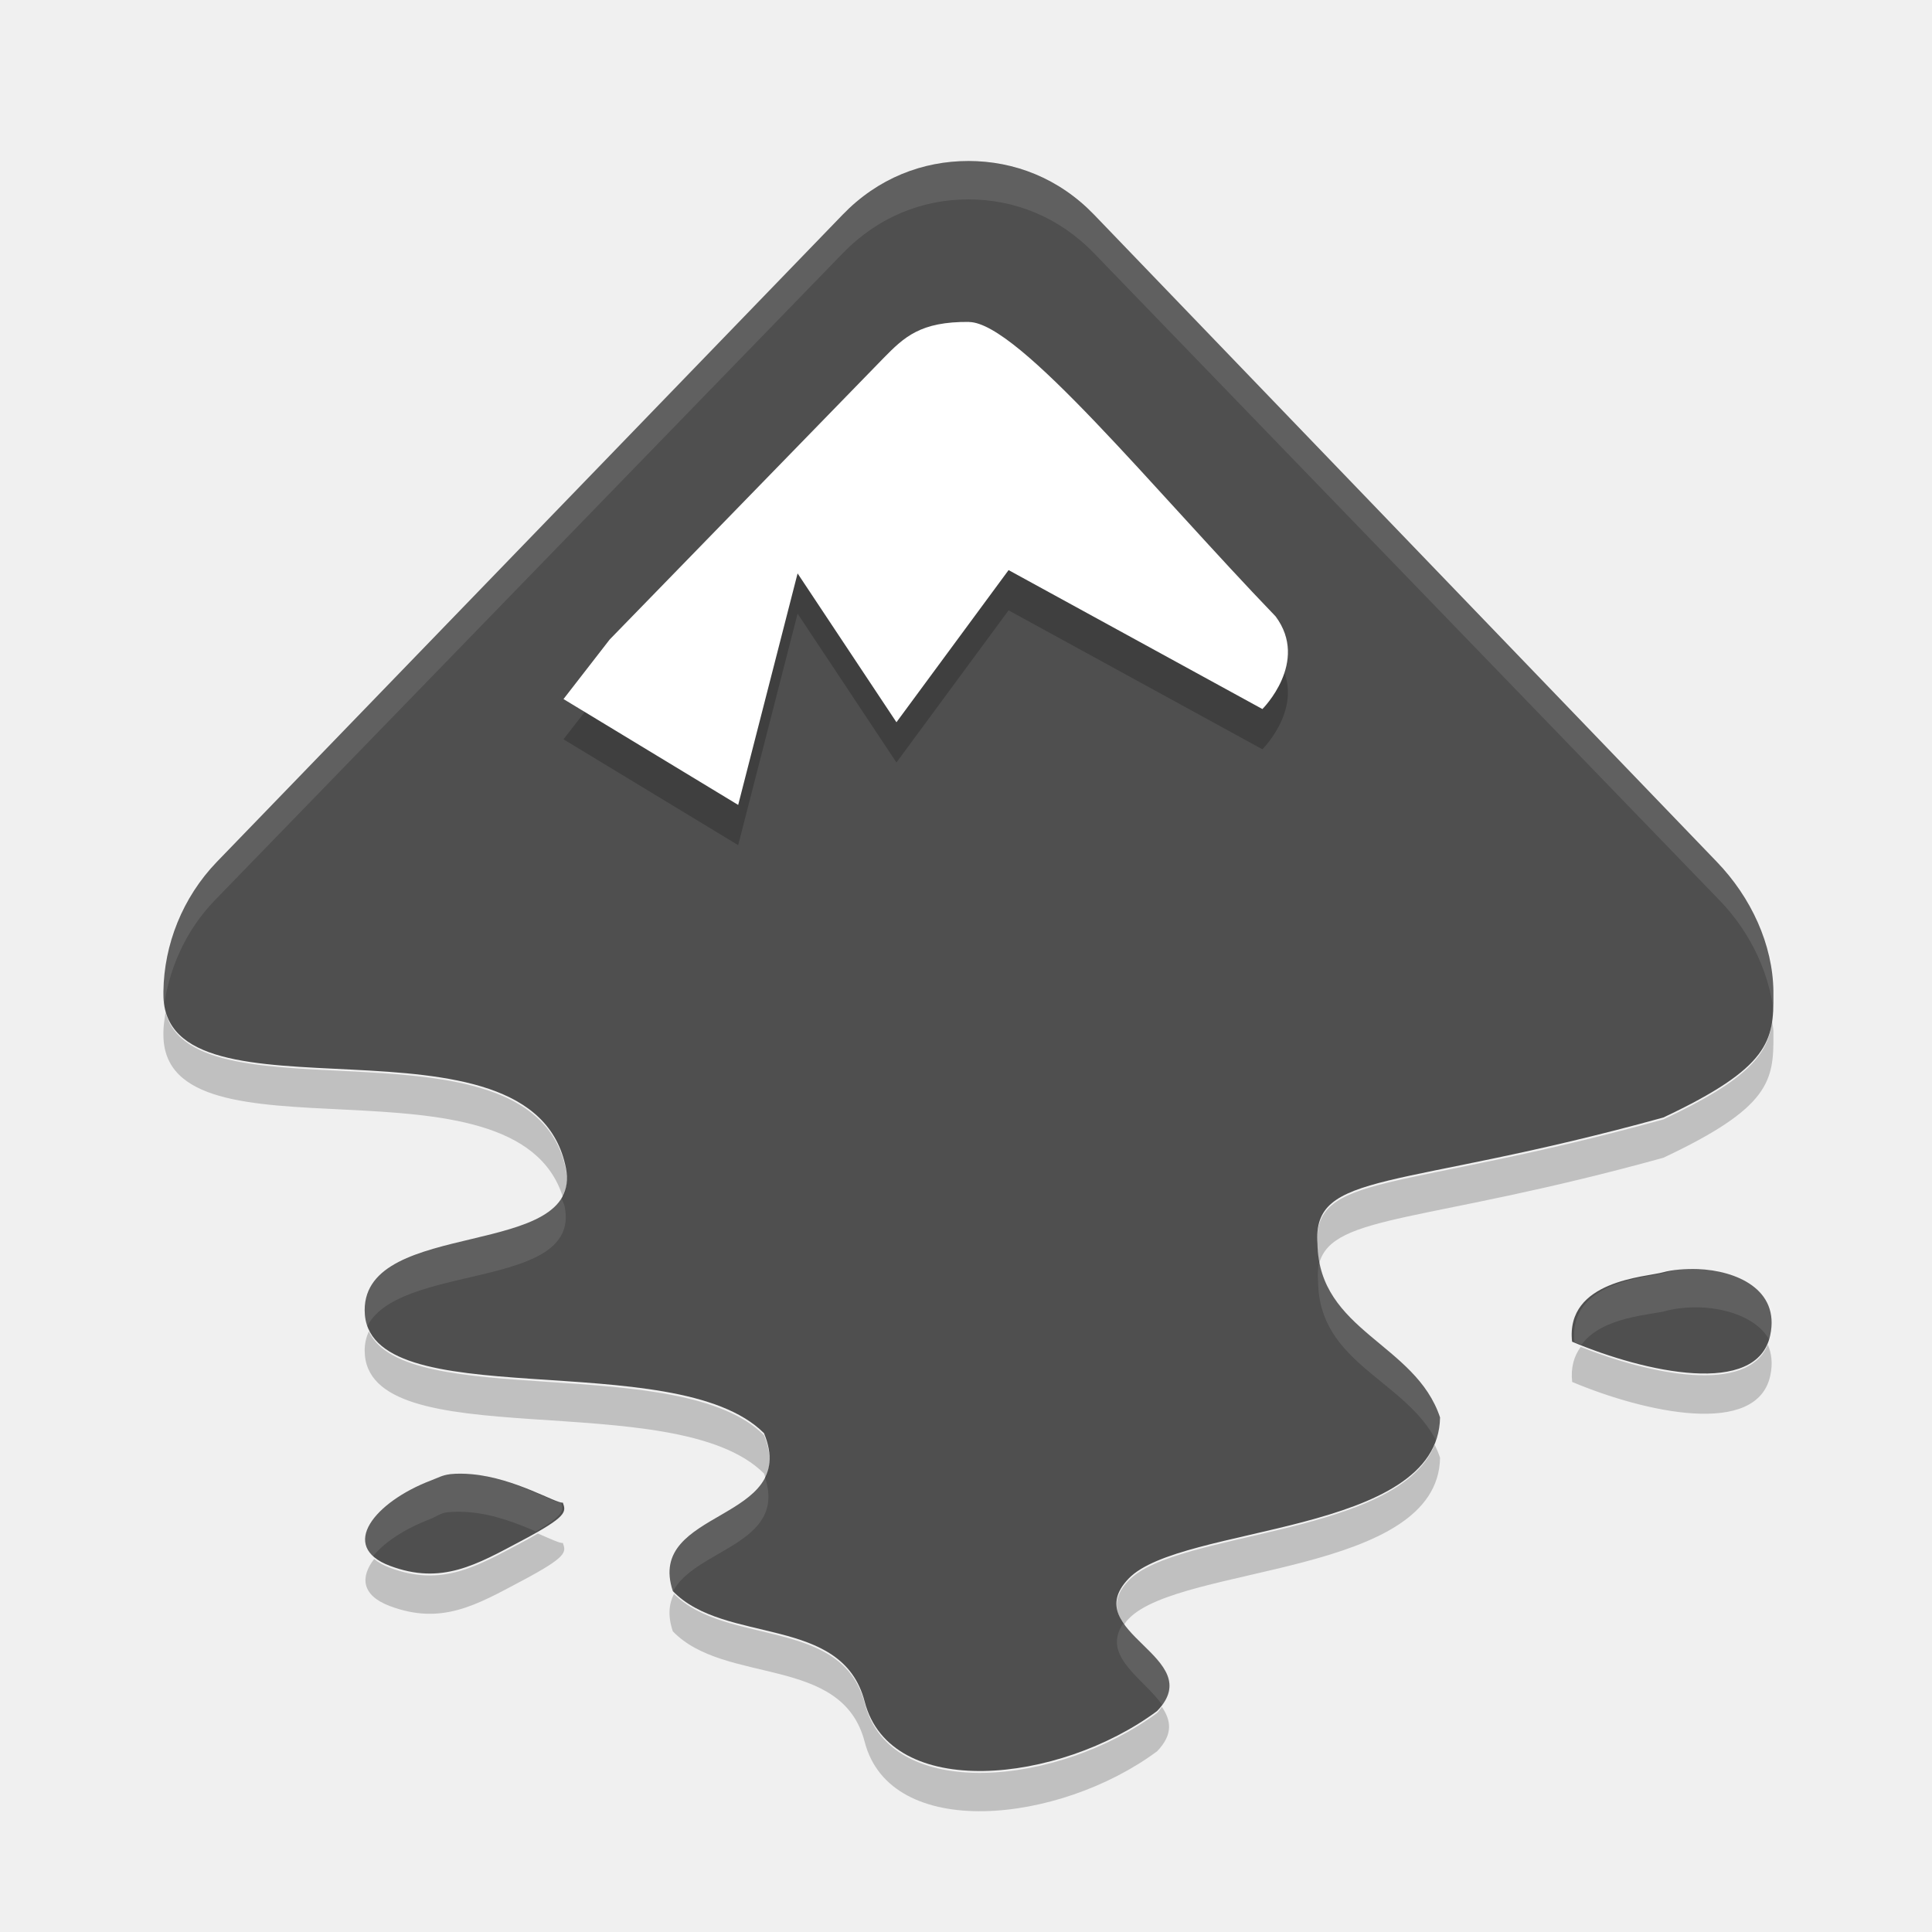
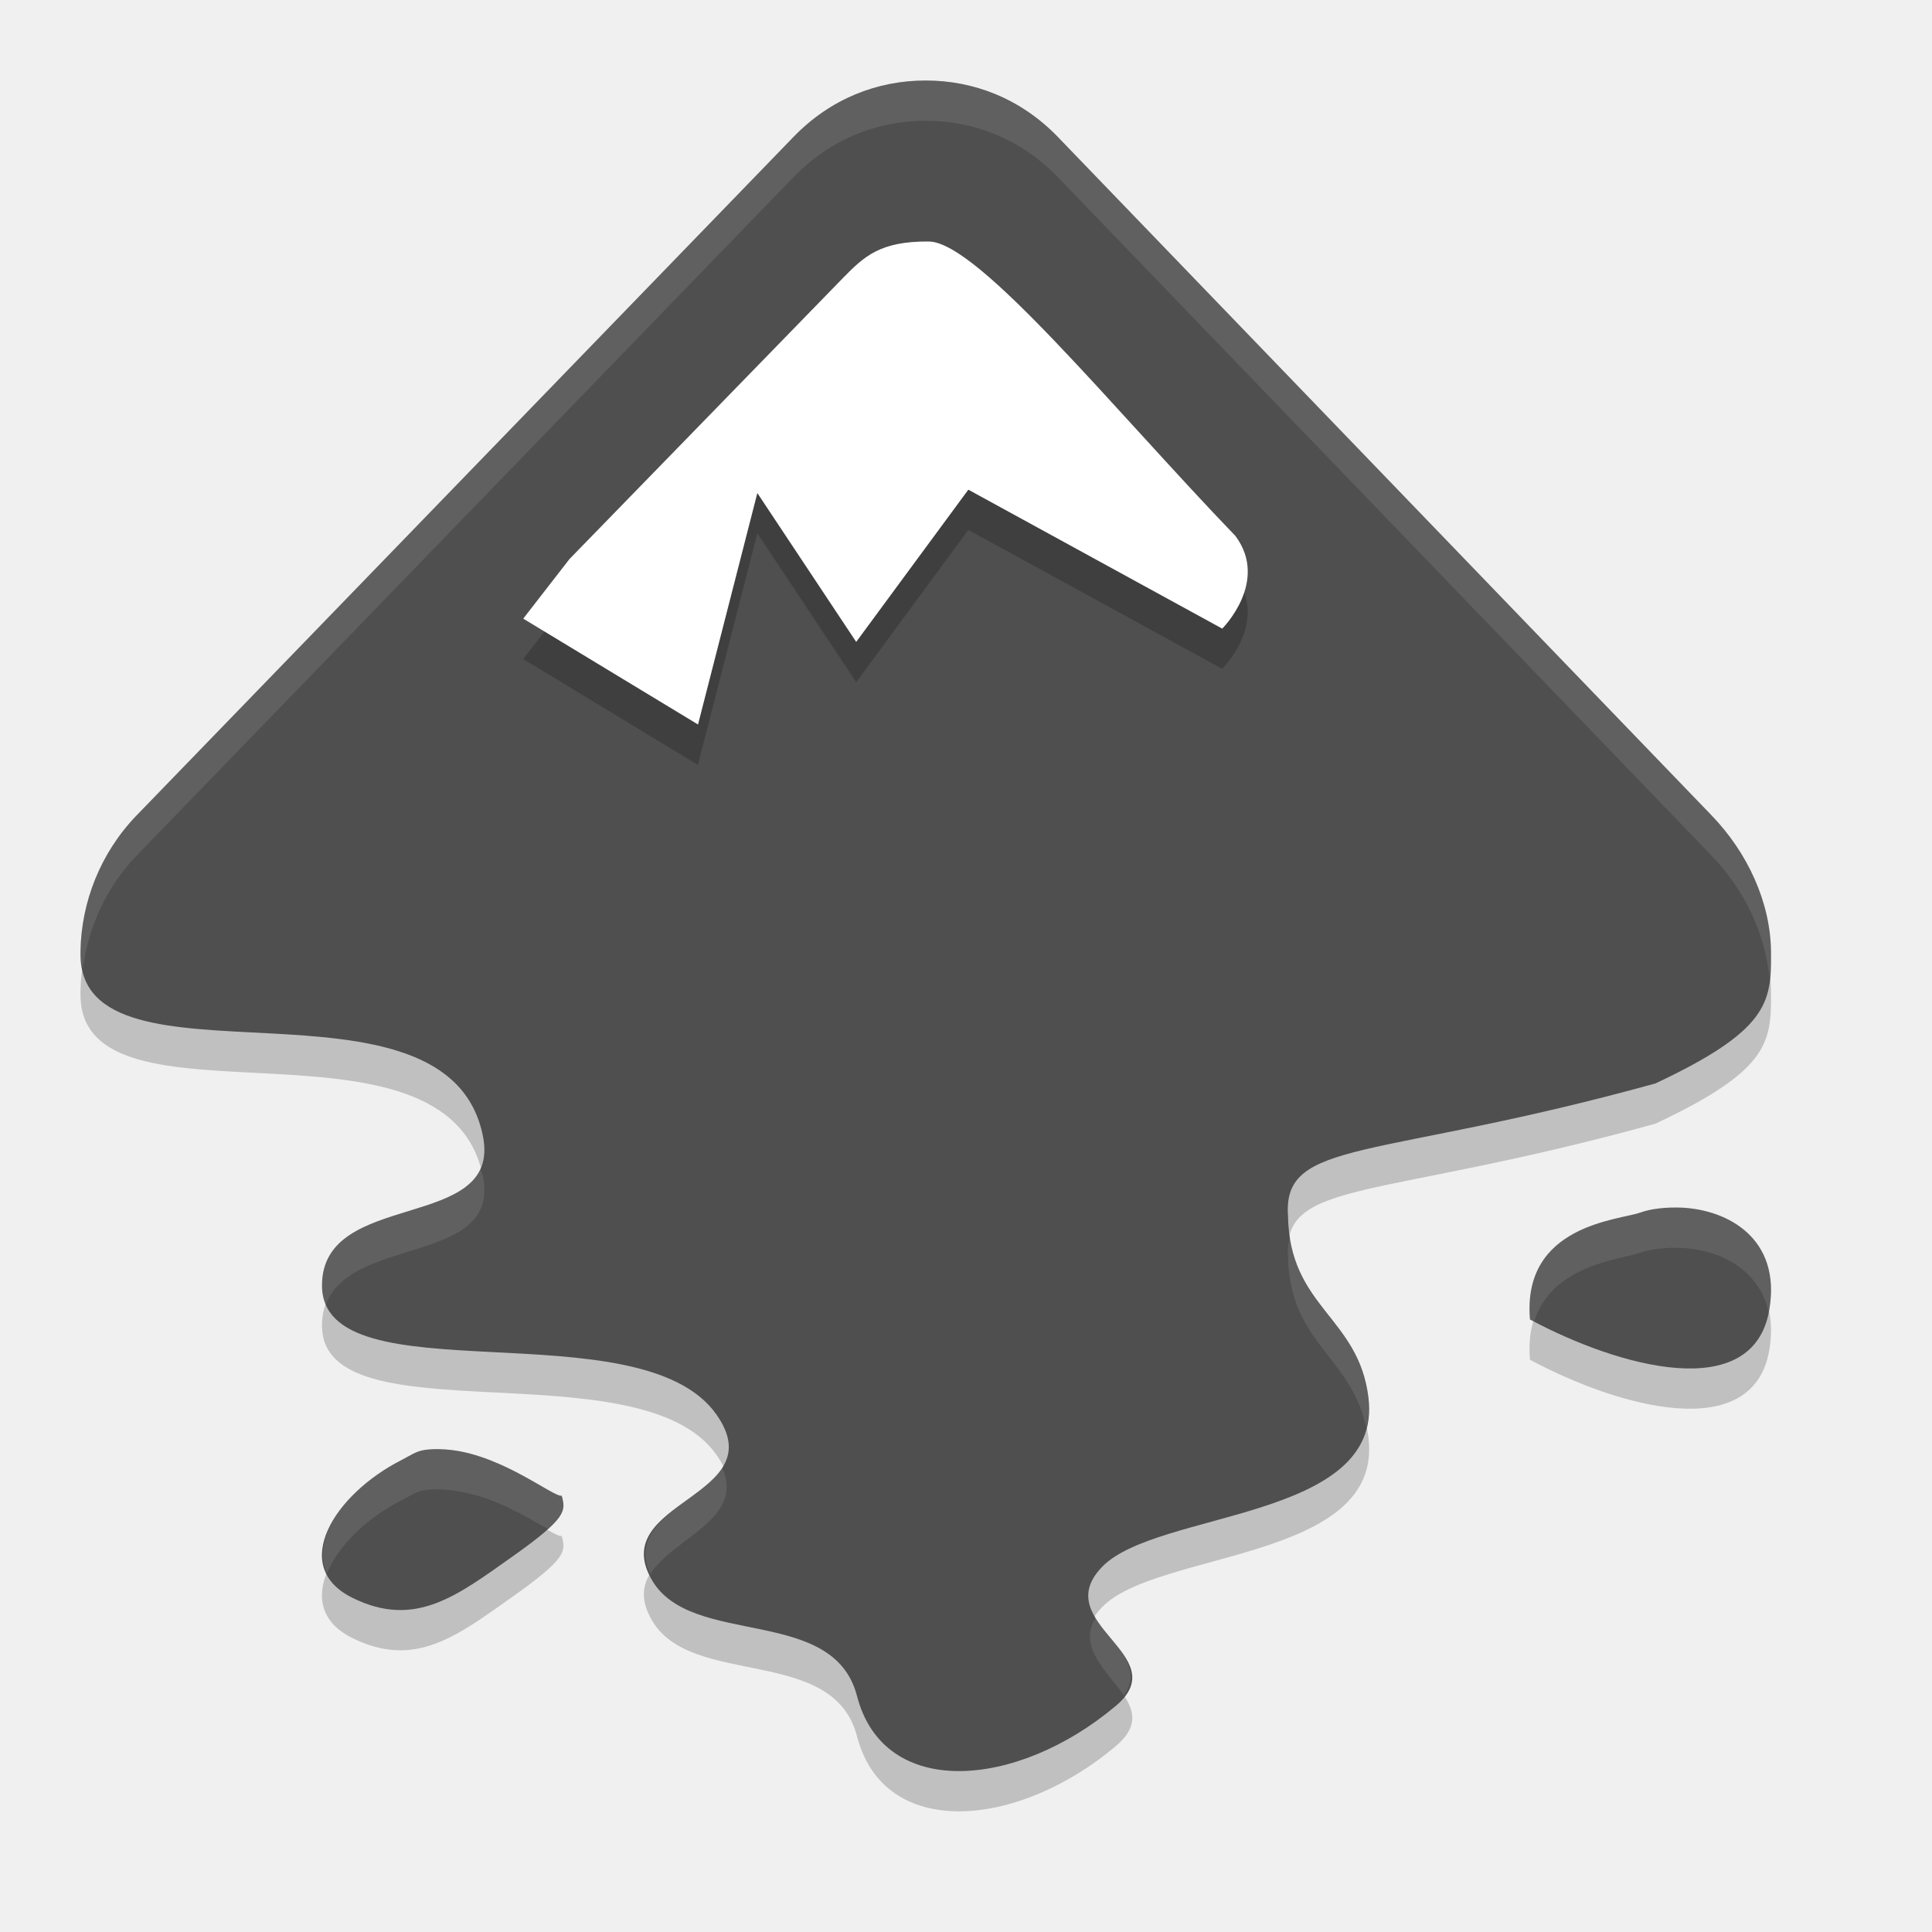
<svg xmlns="http://www.w3.org/2000/svg" width="24" height="24" version="1">
-   <defs>
-     <filter id="filter4423" width="1.2" height="1.3" x="-.1" y="-.15">
-       <feGaussianBlur stdDeviation=".715" />
-     </filter>
-   </defs>
-   <g fill-rule="evenodd" transform="translate(1 1)">
-     <path opacity=".2" d="m24.312 6.395c1.175 0.01 4.394 3.982 7.266 6.957 0.808 1.081-0.312 2.189-0.312 2.189l-6.016-3.283-2.656 3.596-2.344-3.518-1.406 5.472-4.141-2.502 1.094-1.407 6.484-6.645c0.497-0.505 0.878-0.869 2.031-0.86z" filter="url(#filter4423)" transform="matrix(.47619 0 0 .47619 -.39878 .047631)" />
-     <path fill="#4f4f4f" d="m11.03 1c-0.57 0-1.125 0.214-1.562 0.667l-7.774 8.039c-0.428 0.444-0.656 1.029-0.664 1.608-0 0.009 0 0.03 0 0.039-0 1.723 4.585 0.05 5 2.157 0.224 1.14-2.5 0.618-2.5 1.765 0 1.345 3.856 0.42 4.961 1.529 0.454 1.109-1.476 0.93-1.133 1.961 0.647 0.67 2.103 0.29 2.383 1.373 0.319 1.236 2.412 1.023 3.633 0.117 0.647-0.67-0.999-0.977-0.352-1.647 0.647-0.67 3.844-0.535 3.867-2-0.305-0.92-1.505-1.069-1.523-2.157-0.064-0.921 0.982-0.652 4.297-1.569 1.325-0.624 1.372-0.955 1.367-1.529-0-0.011 0-0.027 0-0.039-0.007-0.579-0.275-1.164-0.703-1.608l-7.736-8.039c-0.437-0.453-0.992-0.667-1.562-0.667zm9.062 13.765c-0.158-0.005-0.317 0.008-0.43 0.039-0.212 0.061-1.216 0.097-1.133 0.863 0.909 0.383 2.296 0.687 2.461-0.078 0.124-0.574-0.424-0.806-0.898-0.824zm-15.507 2.549c-0.088 0.01-0.148 0.045-0.234 0.078-0.69 0.263-1.152 0.817-0.508 1.059 0.644 0.242 1.076-0.014 1.641-0.314 0.565-0.3 0.549-0.355 0.508-0.471-0.078 0.016-0.592-0.305-1.133-0.353-0.09-0.008-0.185-0.01-0.273 0z" />
-     <path opacity=".2" d="m11.037 3.5c0.616 0.005 2.303 2.094 3.809 3.657 0.423 0.568-0.164 1.151-0.164 1.151l-3.153-1.726-1.393 1.89-1.228-1.849-0.738 2.876-2.17-1.315 0.574-0.74 3.399-3.493c0.261-0.266 0.46-0.457 1.065-0.452z" />
-     <path fill="#fff" d="m11.037 3c0.616 0.005 2.303 2.094 3.809 3.657 0.423 0.568-0.164 1.151-0.164 1.151l-3.153-1.726-1.393 1.89-1.228-1.849-0.738 2.876-2.17-1.315 0.574-0.74 3.399-3.493c0.261-0.266 0.46-0.457 1.065-0.452z" />
-     <path fill="#fff" opacity=".1" d="m11.03 1c-0.572 0-1.124 0.217-1.562 0.67l-7.798 8.036c-0.43 0.444-0.661 1.028-0.67 1.607-0 0.009 0 0.035 0 0.045-0 0.072 0.014 0.133 0.03 0.193 0.059-0.498 0.27-0.987 0.64-1.369l7.798-8.035c0.439-0.453 0.99-0.67 1.562-0.67 0.572 0 1.124 0.217 1.562 0.67l7.768 8.036c0.404 0.417 0.648 0.959 0.685 1.503 0.015-0.105 0.016-0.206 0.015-0.327-0-0.011 0-0.033 0-0.045-0.008-0.579-0.27-1.163-0.699-1.607l-7.768-8.036c-0.439-0.453-0.99-0.669-1.562-0.669zm-5.06 12.872c-0.372 0.679-2.47 0.395-2.47 1.399 0 0.084 0.016 0.171 0.045 0.238 0.361-0.836 2.678-0.467 2.47-1.518-0.008-0.041-0.033-0.081-0.045-0.119zm9.419 0.804c-0.019 0.073-0.022 0.157-0.015 0.253 0.017 1.015 1.084 1.21 1.473 1.979 0.035-0.092 0.058-0.189 0.06-0.298-0.284-0.854-1.352-1.043-1.518-1.935zm4.494 0.089c-0.074 0.006-0.137 0.029-0.193 0.045-0.213 0.061-1.214 0.097-1.131 0.863 0.028 0.012 0.06 0.018 0.089 0.03 0.252-0.35 0.88-0.37 1.042-0.417 0.113-0.032 0.273-0.05 0.432-0.045 0.352 0.013 0.748 0.147 0.878 0.446 0.013-0.032 0.022-0.067 0.03-0.104 0.124-0.574-0.432-0.801-0.908-0.818-0.079-0.002-0.164-0.006-0.238 0zm-15.327 2.545c-0.089 0.01-0.137 0.056-0.223 0.089-0.605 0.23-1.049 0.681-0.714 0.952 0.138-0.182 0.402-0.357 0.714-0.476 0.087-0.033 0.135-0.079 0.223-0.089 0.088-0.01 0.192-0.008 0.283 0 0.311 0.027 0.602 0.146 0.818 0.238 0.344-0.199 0.346-0.259 0.312-0.358-0.079 0.016-0.588-0.309-1.131-0.357-0.09-0.008-0.194-0.01-0.283 0zm3.943 0.03c-0.258 0.549-1.435 0.607-1.161 1.429 0.005 0.005 0.01 0.01 0.015 0.015 0.259-0.543 1.44-0.592 1.146-1.443zm4.464 1.815c-0.303 0.412 0.252 0.698 0.476 1.027 0.304-0.414-0.254-0.696-0.476-1.027z" />
-     <path opacity=".2" d="m1.056 11.574c-0.01 0.08-0.025 0.16-0.026 0.24-0 0.009 0 0.03 0 0.039-0 1.684 4.376 0.127 4.963 2.02 0.047-0.094 0.064-0.204 0.037-0.34-0.397-2.018-4.62-0.57-4.974-1.96zm19.958 0.114c-0.05 0.402-0.285 0.716-1.351 1.218-3.315 0.917-4.361 0.648-4.297 1.569 0.001 0.077 0.01 0.149 0.022 0.217 0.17-0.616 1.321-0.492 4.275-1.31 1.325-0.623 1.372-0.955 1.367-1.529v-0.04c-0-0.042-0.012-0.083-0.016-0.125zm-17.432 3.85c-0.031 0.07-0.052 0.147-0.052 0.237 0 1.345 3.856 0.42 4.961 1.53 0.009 0.021 0.011 0.039 0.018 0.059 0.065-0.14 0.074-0.31-0.018-0.535-1.031-1.035-4.456-0.3-4.909-1.29zm17.377 0.166c-0.247 0.62-1.457 0.373-2.323 0.028-0.08 0.11-0.126 0.25-0.106 0.435 0.91 0.382 2.296 0.687 2.461-0.078 0.033-0.152 0.016-0.279-0.031-0.385zm-4.137 1.242c-0.448 1.132-3.204 1.068-3.8 1.686-0.206 0.213-0.17 0.388-0.06 0.551 0.018-0.025 0.034-0.05 0.06-0.075 0.647-0.67 3.844-0.535 3.867-2-0.019-0.057-0.042-0.111-0.067-0.162zm-11.141 1.104c-0.061 0.035-0.111 0.066-0.197 0.111-0.565 0.3-0.997 0.556-1.641 0.314-0.084-0.031-0.147-0.068-0.195-0.109-0.172 0.222-0.161 0.451 0.195 0.585 0.644 0.242 1.076-0.014 1.641-0.314 0.565-0.3 0.549-0.355 0.508-0.47-0.033 0.007-0.154-0.05-0.31-0.117zm1.691 0.751c-0.063 0.124-0.078 0.273-0.014 0.464 0.647 0.67 2.103 0.29 2.383 1.372 0.32 1.237 2.412 1.023 3.633 0.118 0.206-0.214 0.17-0.389 0.059-0.552-0.019 0.025-0.034 0.05-0.059 0.076-1.221 0.905-3.313 1.119-3.632-0.118-0.278-1.074-1.715-0.708-2.369-1.36z" />
-   </g>
+   <path style="opacity:0.2;fill-rule:evenodd" d="M 11.498,1.5 C 10.9,1.5 10.318,1.725 9.859,2.199 L 1.697,10.629 C 1.248,11.094 1.009,11.707 1,12.315 c -1.3455e-4,0.009 0,0.031 0,0.041 -8.47e-5,1.807 4.565,0.053 5,2.262 0.235,1.195 -2,0.647 -2,1.85 0,1.411 3.955,0.26 4.9,1.604 0.723,1.028 -1.375,1.072 -0.801,2.057 0.492,0.844 2.253,0.305 2.547,1.439 0.335,1.296 1.995,1.151 3.215,0.123 0.748,-0.63 -0.849,-1.024 -0.17,-1.727 C 14.371,19.26 17.181,19.392 17,17.866 16.88,16.856 16.019,16.745 16,15.604 15.932,14.638 17.084,14.921 20.564,13.959 21.956,13.305 22.005,12.958 22,12.356 c -1.1e-4,-0.012 0,-0.028 0,-0.041 -0.008,-0.607 -0.289,-1.22 -0.738,-1.686 L 13.139,2.199 C 12.68,1.725 12.098,1.5 11.5,1.5 Z m 9.395,14.002 c -0.191,-0.008 -0.382,0.012 -0.518,0.061 -0.256,0.094 -1.469,0.149 -1.369,1.328 1.098,0.589 2.773,1.058 2.973,-0.121 0.15,-0.884 -0.513,-1.241 -1.086,-1.268 z M 5.273,18.512 c -0.107,0.016 -0.181,0.072 -0.285,0.125 -0.836,0.424 -1.397,1.319 -0.615,1.709 0.781,0.39 1.305,-0.024 1.99,-0.508 0.685,-0.484 0.665,-0.571 0.615,-0.758 -0.095,0.025 -0.717,-0.491 -1.373,-0.568 -0.109,-0.012 -0.225,-0.016 -0.332,0 z" />
+   <path style="fill:#4f4f4f;fill-rule:evenodd" d="M 11.498,1 C 10.9,1 10.318,1.225 9.859,1.699 L 1.697,10.129 C 1.248,10.594 1.009,11.207 1,11.815 c -1.3455e-4,0.009 0,0.031 0,0.041 -8.47e-5,1.807 4.565,0.053 5,2.262 0.235,1.195 -2,0.647 -2,1.85 0,1.411 3.955,0.26 4.9,1.604 0.723,1.028 -1.375,1.072 -0.801,2.057 0.492,0.844 2.253,0.305 2.547,1.439 0.335,1.296 1.995,1.151 3.215,0.123 0.748,-0.63 -0.849,-1.024 -0.17,-1.727 C 14.371,18.76 17.181,18.892 17,17.366 16.88,16.356 16.019,16.245 16,15.104 15.932,14.138 17.084,14.421 20.564,13.459 21.956,12.805 22.005,12.458 22,11.856 c -1.1e-4,-0.012 0,-0.028 0,-0.041 -0.008,-0.607 -0.289,-1.22 -0.738,-1.686 L 13.139,1.699 C 12.68,1.225 12.098,1 11.5,1 Z M 20.893,15.002 c -0.191,-0.008 -0.382,0.012 -0.518,0.061 -0.256,0.094 -1.469,0.149 -1.369,1.328 1.098,0.589 2.773,1.058 2.973,-0.121 0.15,-0.884 -0.513,-1.241 -1.086,-1.268 z M 5.273,18.012 c -0.107,0.016 -0.181,0.072 -0.285,0.125 -0.836,0.424 -1.397,1.319 -0.615,1.709 0.781,0.39 1.305,-0.024 1.99,-0.508 0.685,-0.484 0.665,-0.571 0.615,-0.758 -0.095,0.025 -0.717,-0.491 -1.373,-0.568 -0.109,-0.012 -0.225,-0.016 -0.332,0 z" />
+   <path style="opacity:0.2;fill-rule:evenodd" d="m 11.538,3.5 c 0.616,0.005 2.303,2.094 3.809,3.658 0.423,0.568 -0.164,1.151 -0.164,1.151 l -3.154,-1.726 -1.393,1.891 -1.228,-1.849 -0.738,2.877 -2.171,-1.315 0.574,-0.74 3.399,-3.493 c 0.261,-0.266 0.46,-0.457 1.065,-0.452 z" />
+   <path style="fill:#ffffff;fill-rule:evenodd" d="m 11.538,3 c 0.616,0.005 2.303,2.094 3.809,3.658 0.423,0.568 -0.164,1.151 -0.164,1.151 l -3.154,-1.726 -1.393,1.891 -1.228,-1.849 L 8.671,9 6.5,7.685 l 0.574,-0.74 3.399,-3.493 c 0.261,-0.266 0.46,-0.457 1.065,-0.452 z" />
+   <path style="fill:#ffffff;fill-rule:evenodd;opacity:0.1" d="M 11.498 1 C 10.9 1 10.318 1.225 9.859 1.699 L 1.697 10.129 C 1.248 10.594 1.009 11.207 1 11.814 C 1 11.824 1 11.845 1 11.855 C 1 11.923 1.017 11.976 1.029 12.033 C 1.097 11.522 1.317 11.022 1.697 10.629 L 9.859 2.199 C 10.318 1.725 10.9 1.5 11.498 1.5 L 11.5 1.5 C 12.098 1.5 12.68 1.725 13.139 2.199 L 21.262 10.629 C 21.671 11.053 21.93 11.6 21.98 12.152 C 21.991 12.057 22.001 11.964 22 11.855 C 22 11.844 22 11.827 22 11.814 C 21.992 11.207 21.711 10.594 21.262 10.129 L 13.139 1.699 C 12.68 1.225 12.098 1 11.5 1 L 11.498 1 z M 5.965 14.514 C 5.661 15.191 4 14.928 4 15.967 C 4 16.057 4.018 16.136 4.049 16.207 C 4.359 15.348 6.216 15.714 6 14.617 C 5.992 14.579 5.975 14.55 5.965 14.514 z M 20.893 15.002 C 20.702 14.994 20.511 15.014 20.375 15.062 C 20.119 15.157 18.906 15.211 19.006 16.391 C 19.022 16.399 19.042 16.405 19.059 16.414 C 19.28 15.702 20.16 15.642 20.375 15.562 C 20.511 15.514 20.702 15.494 20.893 15.502 C 21.347 15.523 21.852 15.759 21.969 16.295 C 21.971 16.285 21.977 16.28 21.979 16.27 C 22.128 15.385 21.465 15.029 20.893 15.002 z M 16.027 15.348 C 16.007 15.424 15.993 15.503 16 15.604 C 16.018 16.691 16.794 16.852 16.971 17.738 C 17 17.625 17.016 17.504 17 17.365 C 16.89 16.436 16.159 16.258 16.027 15.348 z M 5.273 18.012 C 5.166 18.028 5.093 18.084 4.988 18.137 C 4.325 18.473 3.847 19.103 4.062 19.545 C 4.198 19.206 4.552 18.858 4.988 18.637 C 5.093 18.584 5.166 18.528 5.273 18.512 C 5.38 18.495 5.496 18.499 5.605 18.512 C 6.143 18.575 6.586 18.879 6.807 18.992 C 7.017 18.799 7.012 18.708 6.979 18.58 C 6.884 18.605 6.261 18.089 5.605 18.012 C 5.496 17.999 5.38 17.995 5.273 18.012 z M 8.969 18.227 C 8.686 18.672 7.776 18.9 8.078 19.555 C 8.355 19.103 9.264 18.875 8.969 18.227 z M 13.613 20.09 C 13.38 20.468 13.76 20.762 13.961 21.062 C 14.223 20.707 13.81 20.419 13.613 20.09 z" />
</svg>
